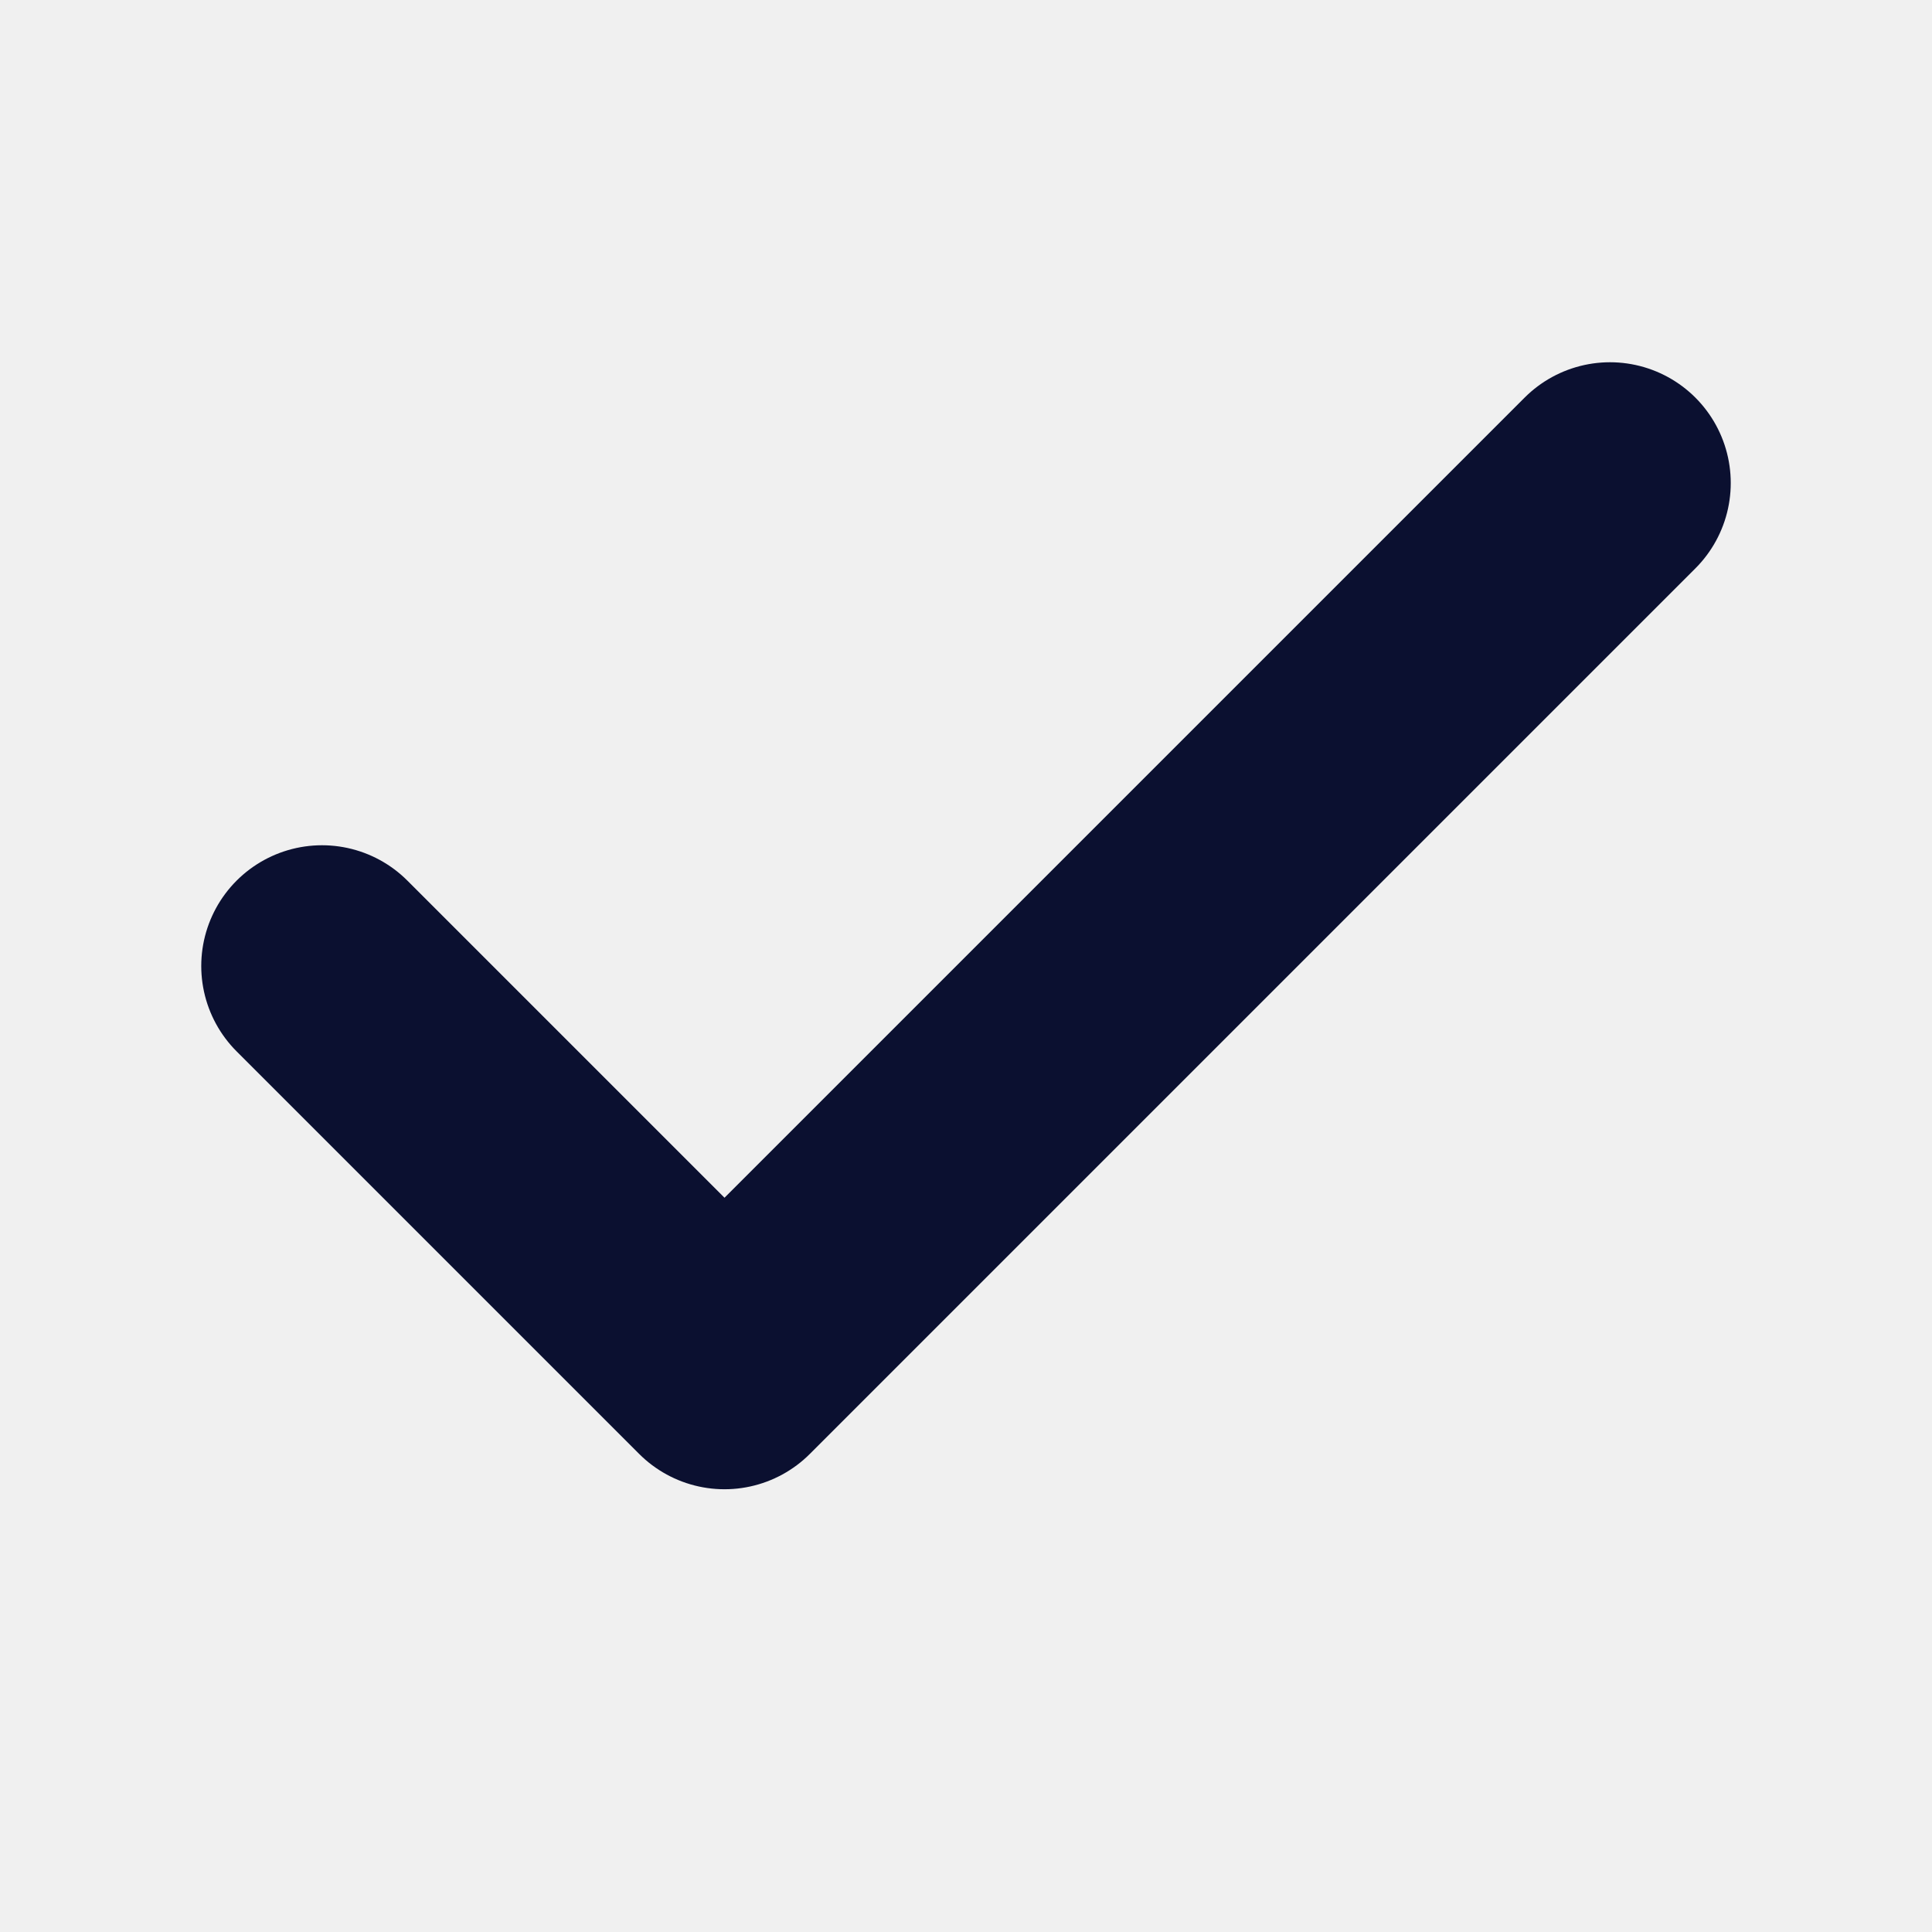
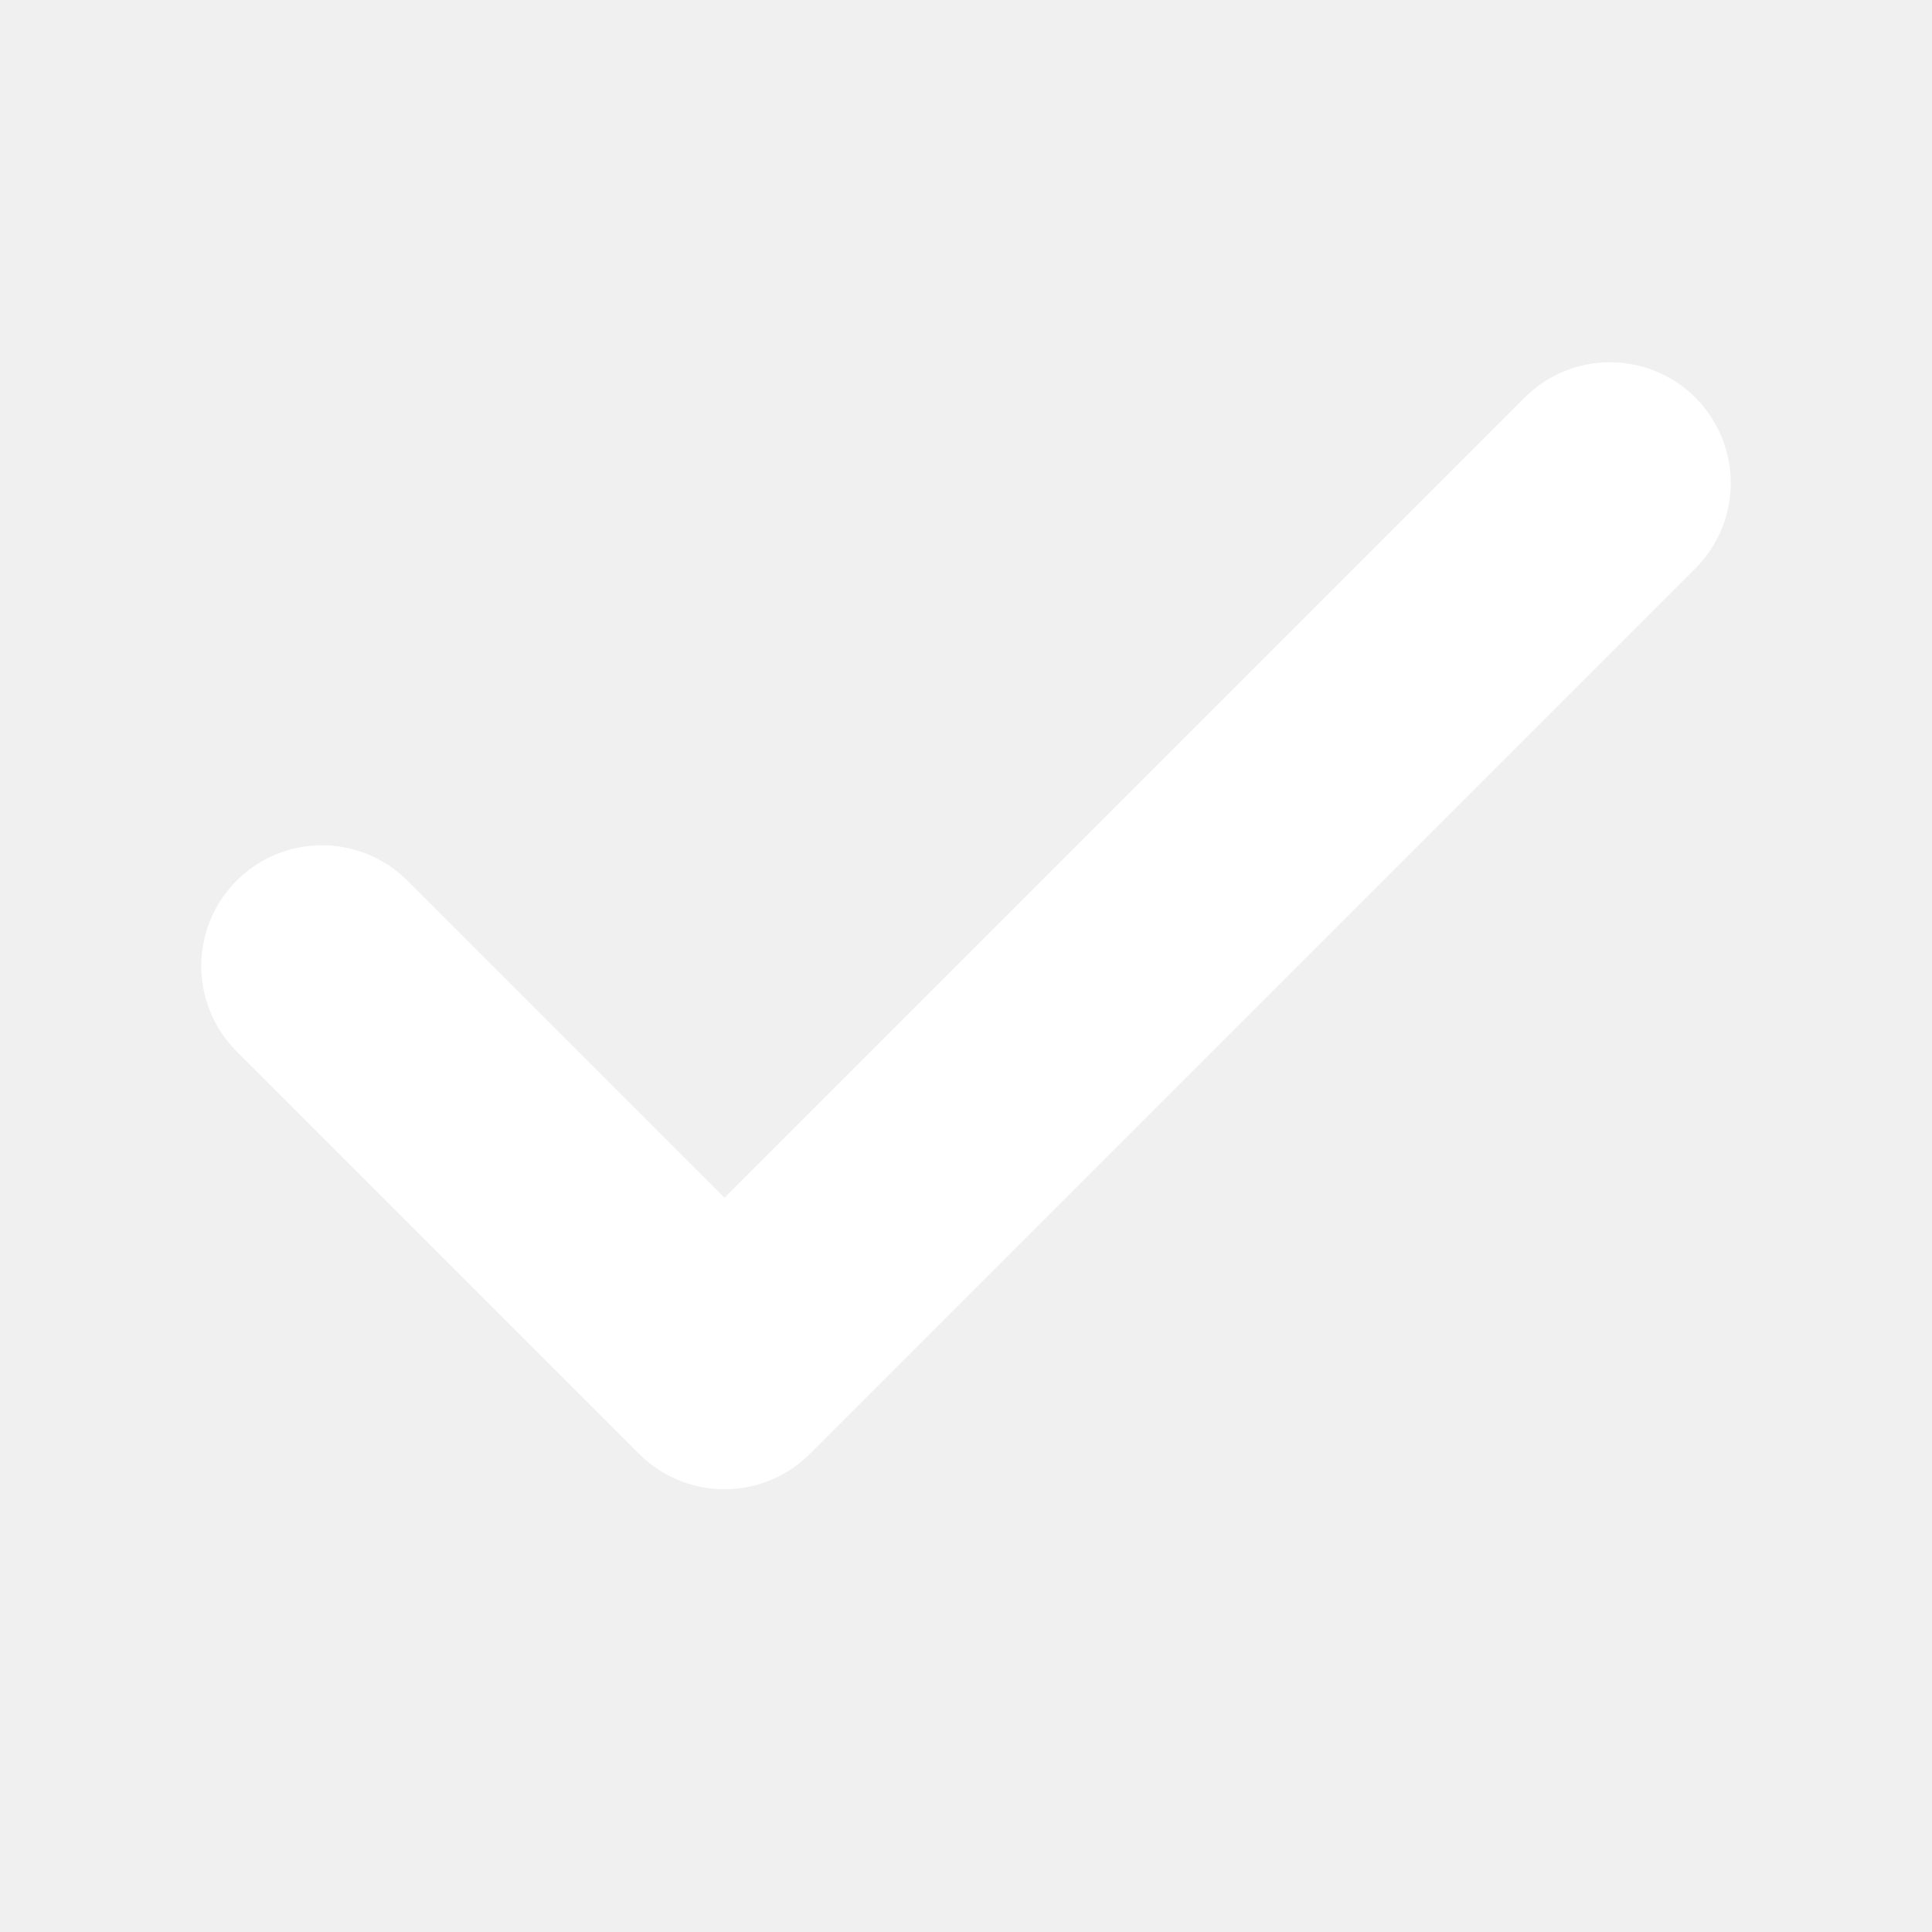
- <svg xmlns="http://www.w3.org/2000/svg" viewBox="0 0 24 24" fill="none" stroke="#0b1030" stroke-width="3" stroke-linecap="round" stroke-linejoin="round">
+ <svg xmlns="http://www.w3.org/2000/svg" viewBox="0 0 24 24" fill="none" stroke="#ffffff" stroke-width="3" stroke-linecap="round" stroke-linejoin="round">
  <path d="m4 12 5 5L20 6" />
</svg>
